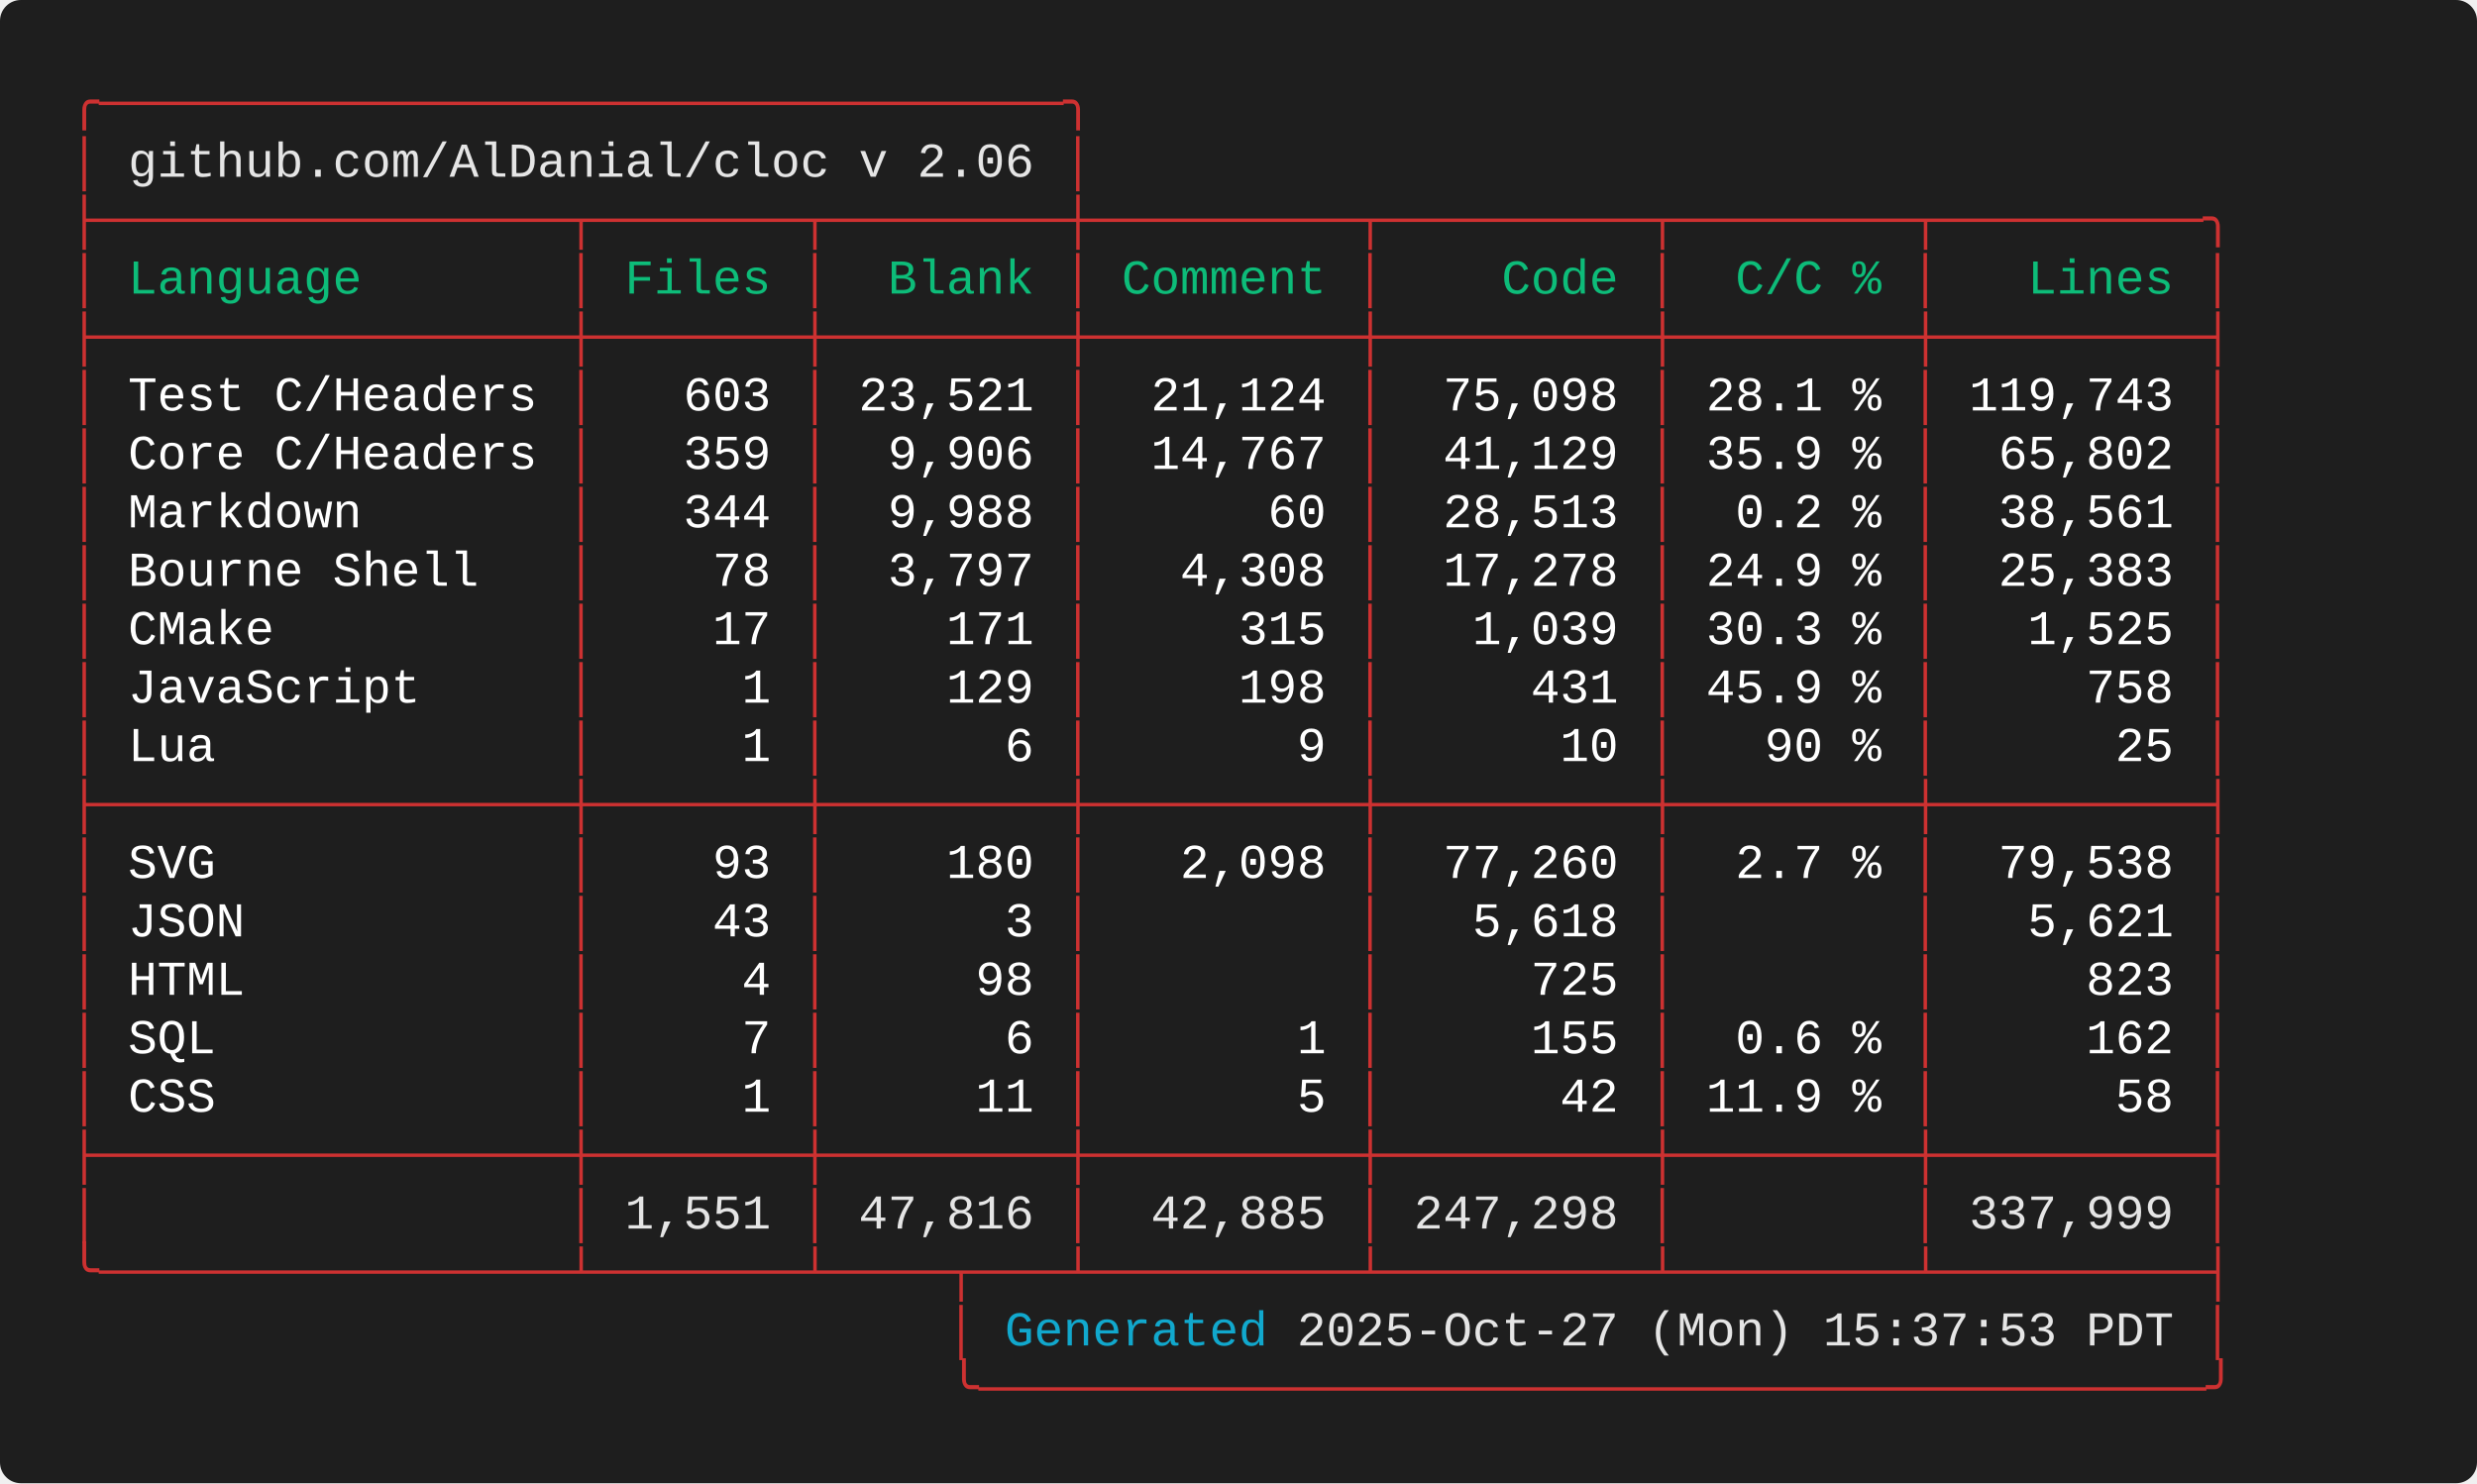
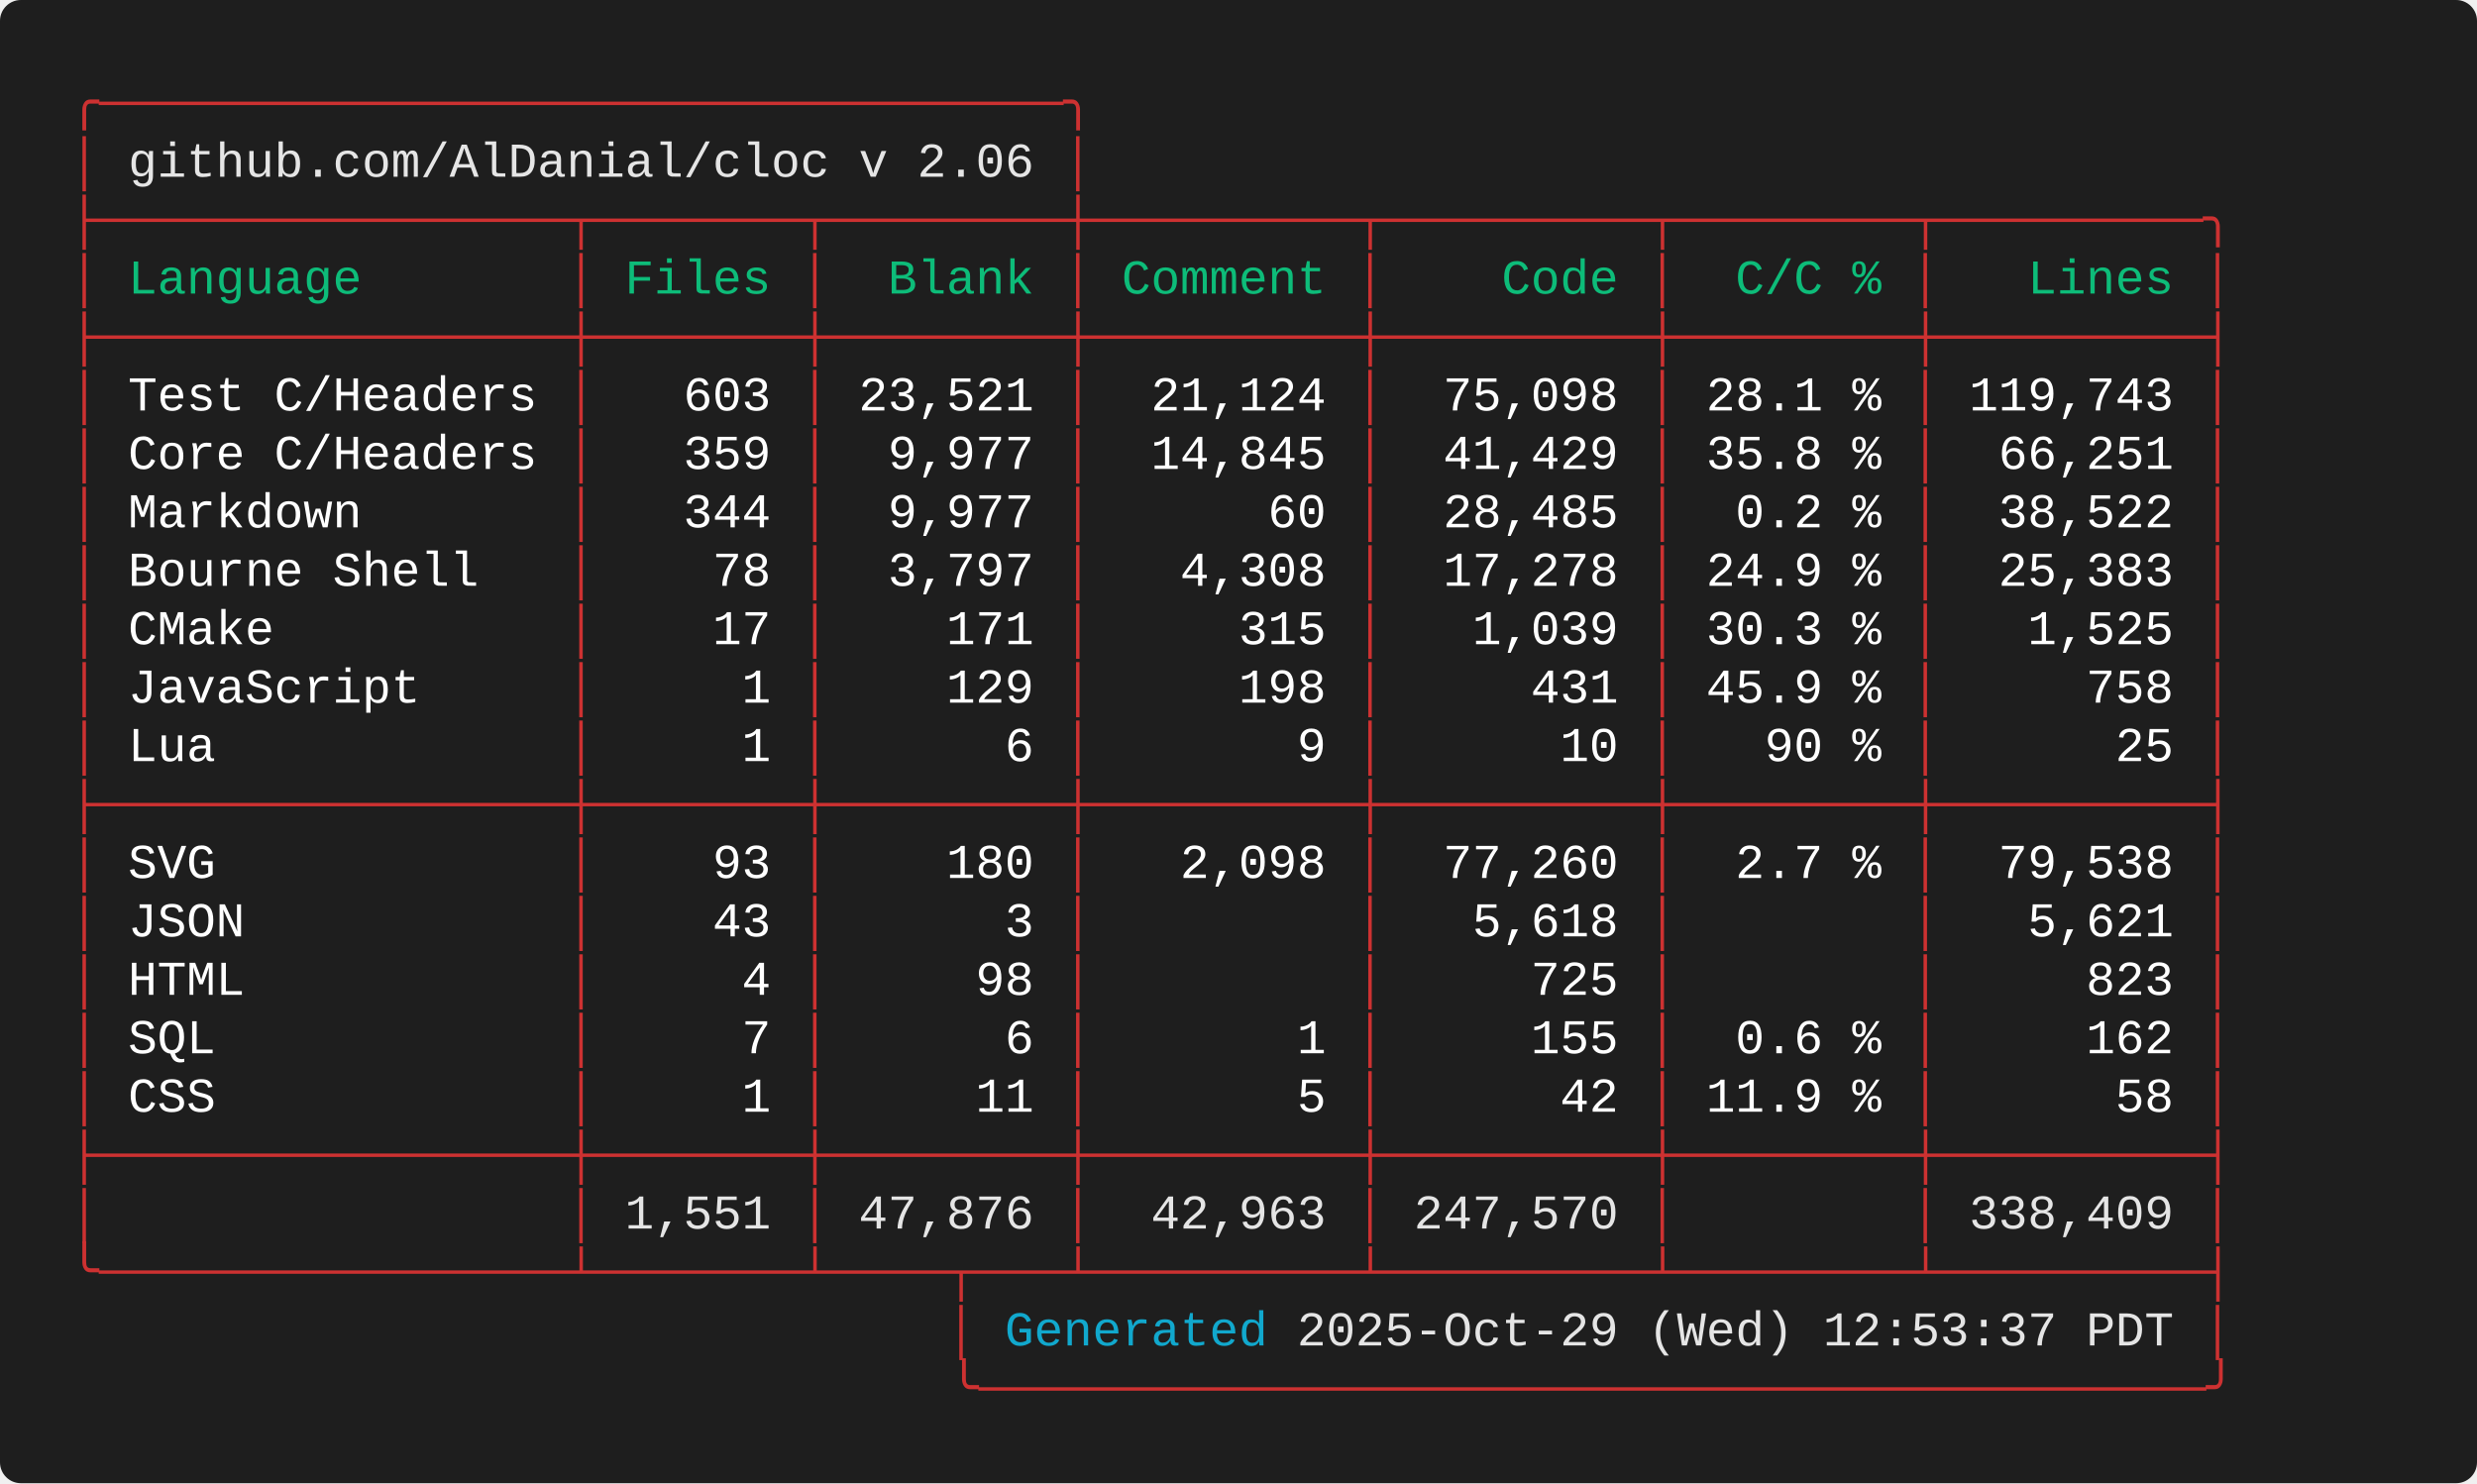
<svg xmlns="http://www.w3.org/2000/svg" width="712.00" height="426.40" viewBox="0 0 712.00 426.40">
  <defs>
    <style type="text/css">.terminal-text { font-family: 'Consolas', 'Consolas', 'Monaco', 'Courier New', monospace; }</style>
  </defs>
  <rect width="100%" height="100%" fill="#1e1e1e" rx="6" />
  <text x="20.00" y="34.00" font-size="14" class="terminal-text" xml:space="preserve" textLength="294.00" lengthAdjust="spacingAndGlyphs" fill="#cd3131">╭─────────────────────────────────╮</text>
  <text x="20.00" y="50.80" font-size="14" class="terminal-text" xml:space="preserve" textLength="16.80" lengthAdjust="spacingAndGlyphs" fill="#cd3131">│ </text>
  <text x="36.80" y="50.80" font-size="14" class="terminal-text" xml:space="preserve" textLength="260.40" lengthAdjust="spacingAndGlyphs" fill="#e5e5e5">github.com/AlDanial/cloc v 2.06</text>
  <text x="297.20" y="50.80" font-size="14" class="terminal-text" xml:space="preserve" textLength="8.40" lengthAdjust="spacingAndGlyphs" fill="#ffffff"> </text>
  <text x="305.60" y="50.80" font-size="14" class="terminal-text" xml:space="preserve" textLength="8.40" lengthAdjust="spacingAndGlyphs" fill="#cd3131">│</text>
  <text x="20.00" y="67.60" font-size="14" class="terminal-text" xml:space="preserve" textLength="621.60" lengthAdjust="spacingAndGlyphs" fill="#cd3131">├────────────────┬───────┬────────┼─────────┬─────────┬────────┬─────────╮</text>
  <text x="20.00" y="84.40" font-size="14" class="terminal-text" xml:space="preserve" textLength="8.40" lengthAdjust="spacingAndGlyphs" fill="#cd3131">│</text>
  <text x="28.40" y="84.40" font-size="14" class="terminal-text" xml:space="preserve" textLength="134.40" lengthAdjust="spacingAndGlyphs" fill="#0dbc79"> Language       </text>
  <text x="162.80" y="84.40" font-size="14" class="terminal-text" xml:space="preserve" textLength="8.40" lengthAdjust="spacingAndGlyphs" fill="#cd3131">│</text>
  <text x="171.20" y="84.40" font-size="14" class="terminal-text" xml:space="preserve" textLength="58.80" lengthAdjust="spacingAndGlyphs" fill="#0dbc79"> Files </text>
  <text x="230.00" y="84.40" font-size="14" class="terminal-text" xml:space="preserve" textLength="8.40" lengthAdjust="spacingAndGlyphs" fill="#cd3131">│</text>
  <text x="238.40" y="84.40" font-size="14" class="terminal-text" xml:space="preserve" textLength="67.20" lengthAdjust="spacingAndGlyphs" fill="#0dbc79">  Blank </text>
  <text x="305.60" y="84.40" font-size="14" class="terminal-text" xml:space="preserve" textLength="8.40" lengthAdjust="spacingAndGlyphs" fill="#cd3131">│</text>
  <text x="314.00" y="84.40" font-size="14" class="terminal-text" xml:space="preserve" textLength="75.60" lengthAdjust="spacingAndGlyphs" fill="#0dbc79"> Comment </text>
  <text x="389.60" y="84.40" font-size="14" class="terminal-text" xml:space="preserve" textLength="8.40" lengthAdjust="spacingAndGlyphs" fill="#cd3131">│</text>
  <text x="398.00" y="84.40" font-size="14" class="terminal-text" xml:space="preserve" textLength="75.60" lengthAdjust="spacingAndGlyphs" fill="#0dbc79">    Code </text>
  <text x="473.60" y="84.40" font-size="14" class="terminal-text" xml:space="preserve" textLength="8.40" lengthAdjust="spacingAndGlyphs" fill="#cd3131">│</text>
  <text x="482.00" y="84.40" font-size="14" class="terminal-text" xml:space="preserve" textLength="67.20" lengthAdjust="spacingAndGlyphs" fill="#0dbc79">  C/C % </text>
  <text x="549.20" y="84.40" font-size="14" class="terminal-text" xml:space="preserve" textLength="8.40" lengthAdjust="spacingAndGlyphs" fill="#cd3131">│</text>
  <text x="557.60" y="84.40" font-size="14" class="terminal-text" xml:space="preserve" textLength="75.60" lengthAdjust="spacingAndGlyphs" fill="#0dbc79">   Lines </text>
  <text x="633.20" y="84.40" font-size="14" class="terminal-text" xml:space="preserve" textLength="8.40" lengthAdjust="spacingAndGlyphs" fill="#cd3131">│</text>
  <text x="20.00" y="101.20" font-size="14" class="terminal-text" xml:space="preserve" textLength="621.60" lengthAdjust="spacingAndGlyphs" fill="#cd3131">├────────────────┼───────┼────────┼─────────┼─────────┼────────┼─────────┤</text>
  <text x="20.00" y="118.00" font-size="14" class="terminal-text" xml:space="preserve" textLength="8.40" lengthAdjust="spacingAndGlyphs" fill="#cd3131">│</text>
  <text x="28.40" y="118.00" font-size="14" class="terminal-text" xml:space="preserve" textLength="134.40" lengthAdjust="spacingAndGlyphs" fill="#ffffff"> Test C/Headers </text>
  <text x="162.80" y="118.00" font-size="14" class="terminal-text" xml:space="preserve" textLength="8.40" lengthAdjust="spacingAndGlyphs" fill="#cd3131">│</text>
  <text x="171.20" y="118.00" font-size="14" class="terminal-text" xml:space="preserve" textLength="58.80" lengthAdjust="spacingAndGlyphs" fill="#ffffff">   603 </text>
  <text x="230.00" y="118.00" font-size="14" class="terminal-text" xml:space="preserve" textLength="8.40" lengthAdjust="spacingAndGlyphs" fill="#cd3131">│</text>
  <text x="238.40" y="118.00" font-size="14" class="terminal-text" xml:space="preserve" textLength="67.20" lengthAdjust="spacingAndGlyphs" fill="#ffffff"> 23,521 </text>
  <text x="305.60" y="118.00" font-size="14" class="terminal-text" xml:space="preserve" textLength="8.40" lengthAdjust="spacingAndGlyphs" fill="#cd3131">│</text>
  <text x="314.00" y="118.00" font-size="14" class="terminal-text" xml:space="preserve" textLength="75.60" lengthAdjust="spacingAndGlyphs" fill="#ffffff">  21,124 </text>
  <text x="389.60" y="118.00" font-size="14" class="terminal-text" xml:space="preserve" textLength="8.40" lengthAdjust="spacingAndGlyphs" fill="#cd3131">│</text>
  <text x="398.00" y="118.00" font-size="14" class="terminal-text" xml:space="preserve" textLength="75.60" lengthAdjust="spacingAndGlyphs" fill="#ffffff">  75,098 </text>
  <text x="473.60" y="118.00" font-size="14" class="terminal-text" xml:space="preserve" textLength="8.40" lengthAdjust="spacingAndGlyphs" fill="#cd3131">│</text>
  <text x="482.00" y="118.00" font-size="14" class="terminal-text" xml:space="preserve" textLength="67.20" lengthAdjust="spacingAndGlyphs" fill="#ffffff"> 28.1 % </text>
  <text x="549.20" y="118.00" font-size="14" class="terminal-text" xml:space="preserve" textLength="8.40" lengthAdjust="spacingAndGlyphs" fill="#cd3131">│</text>
  <text x="557.60" y="118.00" font-size="14" class="terminal-text" xml:space="preserve" textLength="75.60" lengthAdjust="spacingAndGlyphs" fill="#ffffff"> 119,743 </text>
  <text x="633.20" y="118.00" font-size="14" class="terminal-text" xml:space="preserve" textLength="8.40" lengthAdjust="spacingAndGlyphs" fill="#cd3131">│</text>
  <text x="20.00" y="134.80" font-size="14" class="terminal-text" xml:space="preserve" textLength="8.40" lengthAdjust="spacingAndGlyphs" fill="#cd3131">│</text>
  <text x="28.40" y="134.80" font-size="14" class="terminal-text" xml:space="preserve" textLength="134.40" lengthAdjust="spacingAndGlyphs" fill="#ffffff"> Core C/Headers </text>
  <text x="162.80" y="134.80" font-size="14" class="terminal-text" xml:space="preserve" textLength="8.40" lengthAdjust="spacingAndGlyphs" fill="#cd3131">│</text>
  <text x="171.20" y="134.80" font-size="14" class="terminal-text" xml:space="preserve" textLength="58.80" lengthAdjust="spacingAndGlyphs" fill="#ffffff">   359 </text>
  <text x="230.00" y="134.80" font-size="14" class="terminal-text" xml:space="preserve" textLength="8.40" lengthAdjust="spacingAndGlyphs" fill="#cd3131">│</text>
-   <text x="238.40" y="134.80" font-size="14" class="terminal-text" xml:space="preserve" textLength="67.20" lengthAdjust="spacingAndGlyphs" fill="#ffffff">  9,906 </text>
+   <text x="238.40" y="134.80" font-size="14" class="terminal-text" xml:space="preserve" textLength="67.20" lengthAdjust="spacingAndGlyphs" fill="#ffffff">  9,977 </text>
  <text x="305.60" y="134.80" font-size="14" class="terminal-text" xml:space="preserve" textLength="8.40" lengthAdjust="spacingAndGlyphs" fill="#cd3131">│</text>
-   <text x="314.00" y="134.80" font-size="14" class="terminal-text" xml:space="preserve" textLength="75.60" lengthAdjust="spacingAndGlyphs" fill="#ffffff">  14,767 </text>
+   <text x="314.00" y="134.80" font-size="14" class="terminal-text" xml:space="preserve" textLength="75.60" lengthAdjust="spacingAndGlyphs" fill="#ffffff">  14,845 </text>
  <text x="389.60" y="134.80" font-size="14" class="terminal-text" xml:space="preserve" textLength="8.40" lengthAdjust="spacingAndGlyphs" fill="#cd3131">│</text>
-   <text x="398.00" y="134.80" font-size="14" class="terminal-text" xml:space="preserve" textLength="75.60" lengthAdjust="spacingAndGlyphs" fill="#ffffff">  41,129 </text>
+   <text x="398.00" y="134.80" font-size="14" class="terminal-text" xml:space="preserve" textLength="75.60" lengthAdjust="spacingAndGlyphs" fill="#ffffff">  41,429 </text>
  <text x="473.60" y="134.80" font-size="14" class="terminal-text" xml:space="preserve" textLength="8.40" lengthAdjust="spacingAndGlyphs" fill="#cd3131">│</text>
-   <text x="482.00" y="134.80" font-size="14" class="terminal-text" xml:space="preserve" textLength="67.20" lengthAdjust="spacingAndGlyphs" fill="#ffffff"> 35.9 % </text>
+   <text x="482.00" y="134.80" font-size="14" class="terminal-text" xml:space="preserve" textLength="67.20" lengthAdjust="spacingAndGlyphs" fill="#ffffff"> 35.8 % </text>
  <text x="549.20" y="134.80" font-size="14" class="terminal-text" xml:space="preserve" textLength="8.40" lengthAdjust="spacingAndGlyphs" fill="#cd3131">│</text>
-   <text x="557.60" y="134.80" font-size="14" class="terminal-text" xml:space="preserve" textLength="75.60" lengthAdjust="spacingAndGlyphs" fill="#ffffff">  65,802 </text>
+   <text x="557.60" y="134.80" font-size="14" class="terminal-text" xml:space="preserve" textLength="75.60" lengthAdjust="spacingAndGlyphs" fill="#ffffff">  66,251 </text>
  <text x="633.20" y="134.80" font-size="14" class="terminal-text" xml:space="preserve" textLength="8.40" lengthAdjust="spacingAndGlyphs" fill="#cd3131">│</text>
  <text x="20.00" y="151.60" font-size="14" class="terminal-text" xml:space="preserve" textLength="8.40" lengthAdjust="spacingAndGlyphs" fill="#cd3131">│</text>
  <text x="28.40" y="151.60" font-size="14" class="terminal-text" xml:space="preserve" textLength="134.40" lengthAdjust="spacingAndGlyphs" fill="#ffffff"> Markdown       </text>
  <text x="162.80" y="151.60" font-size="14" class="terminal-text" xml:space="preserve" textLength="8.40" lengthAdjust="spacingAndGlyphs" fill="#cd3131">│</text>
  <text x="171.20" y="151.60" font-size="14" class="terminal-text" xml:space="preserve" textLength="58.80" lengthAdjust="spacingAndGlyphs" fill="#ffffff">   344 </text>
  <text x="230.00" y="151.60" font-size="14" class="terminal-text" xml:space="preserve" textLength="8.40" lengthAdjust="spacingAndGlyphs" fill="#cd3131">│</text>
-   <text x="238.40" y="151.60" font-size="14" class="terminal-text" xml:space="preserve" textLength="67.20" lengthAdjust="spacingAndGlyphs" fill="#ffffff">  9,988 </text>
+   <text x="238.40" y="151.60" font-size="14" class="terminal-text" xml:space="preserve" textLength="67.20" lengthAdjust="spacingAndGlyphs" fill="#ffffff">  9,977 </text>
  <text x="305.60" y="151.60" font-size="14" class="terminal-text" xml:space="preserve" textLength="8.40" lengthAdjust="spacingAndGlyphs" fill="#cd3131">│</text>
  <text x="314.00" y="151.60" font-size="14" class="terminal-text" xml:space="preserve" textLength="75.60" lengthAdjust="spacingAndGlyphs" fill="#ffffff">      60 </text>
  <text x="389.60" y="151.60" font-size="14" class="terminal-text" xml:space="preserve" textLength="8.40" lengthAdjust="spacingAndGlyphs" fill="#cd3131">│</text>
-   <text x="398.00" y="151.60" font-size="14" class="terminal-text" xml:space="preserve" textLength="75.60" lengthAdjust="spacingAndGlyphs" fill="#ffffff">  28,513 </text>
+   <text x="398.00" y="151.60" font-size="14" class="terminal-text" xml:space="preserve" textLength="75.60" lengthAdjust="spacingAndGlyphs" fill="#ffffff">  28,485 </text>
  <text x="473.60" y="151.60" font-size="14" class="terminal-text" xml:space="preserve" textLength="8.40" lengthAdjust="spacingAndGlyphs" fill="#cd3131">│</text>
  <text x="482.00" y="151.60" font-size="14" class="terminal-text" xml:space="preserve" textLength="67.20" lengthAdjust="spacingAndGlyphs" fill="#ffffff">  0.2 % </text>
  <text x="549.20" y="151.60" font-size="14" class="terminal-text" xml:space="preserve" textLength="8.40" lengthAdjust="spacingAndGlyphs" fill="#cd3131">│</text>
-   <text x="557.60" y="151.60" font-size="14" class="terminal-text" xml:space="preserve" textLength="75.60" lengthAdjust="spacingAndGlyphs" fill="#ffffff">  38,561 </text>
+   <text x="557.60" y="151.60" font-size="14" class="terminal-text" xml:space="preserve" textLength="75.60" lengthAdjust="spacingAndGlyphs" fill="#ffffff">  38,522 </text>
  <text x="633.20" y="151.60" font-size="14" class="terminal-text" xml:space="preserve" textLength="8.40" lengthAdjust="spacingAndGlyphs" fill="#cd3131">│</text>
  <text x="20.00" y="168.40" font-size="14" class="terminal-text" xml:space="preserve" textLength="8.40" lengthAdjust="spacingAndGlyphs" fill="#cd3131">│</text>
  <text x="28.40" y="168.40" font-size="14" class="terminal-text" xml:space="preserve" textLength="134.40" lengthAdjust="spacingAndGlyphs" fill="#ffffff"> Bourne Shell   </text>
  <text x="162.80" y="168.40" font-size="14" class="terminal-text" xml:space="preserve" textLength="8.40" lengthAdjust="spacingAndGlyphs" fill="#cd3131">│</text>
  <text x="171.20" y="168.40" font-size="14" class="terminal-text" xml:space="preserve" textLength="58.80" lengthAdjust="spacingAndGlyphs" fill="#ffffff">    78 </text>
  <text x="230.00" y="168.40" font-size="14" class="terminal-text" xml:space="preserve" textLength="8.40" lengthAdjust="spacingAndGlyphs" fill="#cd3131">│</text>
  <text x="238.40" y="168.40" font-size="14" class="terminal-text" xml:space="preserve" textLength="67.20" lengthAdjust="spacingAndGlyphs" fill="#ffffff">  3,797 </text>
  <text x="305.60" y="168.40" font-size="14" class="terminal-text" xml:space="preserve" textLength="8.40" lengthAdjust="spacingAndGlyphs" fill="#cd3131">│</text>
  <text x="314.00" y="168.40" font-size="14" class="terminal-text" xml:space="preserve" textLength="75.60" lengthAdjust="spacingAndGlyphs" fill="#ffffff">   4,308 </text>
  <text x="389.60" y="168.40" font-size="14" class="terminal-text" xml:space="preserve" textLength="8.40" lengthAdjust="spacingAndGlyphs" fill="#cd3131">│</text>
  <text x="398.00" y="168.40" font-size="14" class="terminal-text" xml:space="preserve" textLength="75.60" lengthAdjust="spacingAndGlyphs" fill="#ffffff">  17,278 </text>
  <text x="473.60" y="168.40" font-size="14" class="terminal-text" xml:space="preserve" textLength="8.40" lengthAdjust="spacingAndGlyphs" fill="#cd3131">│</text>
  <text x="482.00" y="168.40" font-size="14" class="terminal-text" xml:space="preserve" textLength="67.20" lengthAdjust="spacingAndGlyphs" fill="#ffffff"> 24.9 % </text>
  <text x="549.20" y="168.40" font-size="14" class="terminal-text" xml:space="preserve" textLength="8.40" lengthAdjust="spacingAndGlyphs" fill="#cd3131">│</text>
  <text x="557.60" y="168.40" font-size="14" class="terminal-text" xml:space="preserve" textLength="75.60" lengthAdjust="spacingAndGlyphs" fill="#ffffff">  25,383 </text>
  <text x="633.20" y="168.40" font-size="14" class="terminal-text" xml:space="preserve" textLength="8.40" lengthAdjust="spacingAndGlyphs" fill="#cd3131">│</text>
  <text x="20.00" y="185.20" font-size="14" class="terminal-text" xml:space="preserve" textLength="8.40" lengthAdjust="spacingAndGlyphs" fill="#cd3131">│</text>
  <text x="28.40" y="185.20" font-size="14" class="terminal-text" xml:space="preserve" textLength="134.40" lengthAdjust="spacingAndGlyphs" fill="#ffffff"> CMake          </text>
  <text x="162.80" y="185.20" font-size="14" class="terminal-text" xml:space="preserve" textLength="8.40" lengthAdjust="spacingAndGlyphs" fill="#cd3131">│</text>
  <text x="171.20" y="185.20" font-size="14" class="terminal-text" xml:space="preserve" textLength="58.80" lengthAdjust="spacingAndGlyphs" fill="#ffffff">    17 </text>
  <text x="230.00" y="185.20" font-size="14" class="terminal-text" xml:space="preserve" textLength="8.40" lengthAdjust="spacingAndGlyphs" fill="#cd3131">│</text>
  <text x="238.40" y="185.20" font-size="14" class="terminal-text" xml:space="preserve" textLength="67.20" lengthAdjust="spacingAndGlyphs" fill="#ffffff">    171 </text>
  <text x="305.60" y="185.20" font-size="14" class="terminal-text" xml:space="preserve" textLength="8.40" lengthAdjust="spacingAndGlyphs" fill="#cd3131">│</text>
  <text x="314.00" y="185.20" font-size="14" class="terminal-text" xml:space="preserve" textLength="75.60" lengthAdjust="spacingAndGlyphs" fill="#ffffff">     315 </text>
  <text x="389.60" y="185.20" font-size="14" class="terminal-text" xml:space="preserve" textLength="8.40" lengthAdjust="spacingAndGlyphs" fill="#cd3131">│</text>
  <text x="398.00" y="185.20" font-size="14" class="terminal-text" xml:space="preserve" textLength="75.60" lengthAdjust="spacingAndGlyphs" fill="#ffffff">   1,039 </text>
  <text x="473.60" y="185.20" font-size="14" class="terminal-text" xml:space="preserve" textLength="8.40" lengthAdjust="spacingAndGlyphs" fill="#cd3131">│</text>
  <text x="482.00" y="185.20" font-size="14" class="terminal-text" xml:space="preserve" textLength="67.20" lengthAdjust="spacingAndGlyphs" fill="#ffffff"> 30.3 % </text>
  <text x="549.20" y="185.20" font-size="14" class="terminal-text" xml:space="preserve" textLength="8.40" lengthAdjust="spacingAndGlyphs" fill="#cd3131">│</text>
  <text x="557.60" y="185.20" font-size="14" class="terminal-text" xml:space="preserve" textLength="75.60" lengthAdjust="spacingAndGlyphs" fill="#ffffff">   1,525 </text>
  <text x="633.20" y="185.20" font-size="14" class="terminal-text" xml:space="preserve" textLength="8.40" lengthAdjust="spacingAndGlyphs" fill="#cd3131">│</text>
  <text x="20.00" y="202.00" font-size="14" class="terminal-text" xml:space="preserve" textLength="8.40" lengthAdjust="spacingAndGlyphs" fill="#cd3131">│</text>
  <text x="28.40" y="202.00" font-size="14" class="terminal-text" xml:space="preserve" textLength="134.40" lengthAdjust="spacingAndGlyphs" fill="#ffffff"> JavaScript     </text>
  <text x="162.80" y="202.00" font-size="14" class="terminal-text" xml:space="preserve" textLength="8.40" lengthAdjust="spacingAndGlyphs" fill="#cd3131">│</text>
  <text x="171.20" y="202.00" font-size="14" class="terminal-text" xml:space="preserve" textLength="58.80" lengthAdjust="spacingAndGlyphs" fill="#ffffff">     1 </text>
  <text x="230.00" y="202.00" font-size="14" class="terminal-text" xml:space="preserve" textLength="8.40" lengthAdjust="spacingAndGlyphs" fill="#cd3131">│</text>
  <text x="238.40" y="202.00" font-size="14" class="terminal-text" xml:space="preserve" textLength="67.20" lengthAdjust="spacingAndGlyphs" fill="#ffffff">    129 </text>
  <text x="305.60" y="202.00" font-size="14" class="terminal-text" xml:space="preserve" textLength="8.40" lengthAdjust="spacingAndGlyphs" fill="#cd3131">│</text>
  <text x="314.00" y="202.00" font-size="14" class="terminal-text" xml:space="preserve" textLength="75.60" lengthAdjust="spacingAndGlyphs" fill="#ffffff">     198 </text>
  <text x="389.60" y="202.00" font-size="14" class="terminal-text" xml:space="preserve" textLength="8.40" lengthAdjust="spacingAndGlyphs" fill="#cd3131">│</text>
  <text x="398.00" y="202.00" font-size="14" class="terminal-text" xml:space="preserve" textLength="75.60" lengthAdjust="spacingAndGlyphs" fill="#ffffff">     431 </text>
  <text x="473.60" y="202.00" font-size="14" class="terminal-text" xml:space="preserve" textLength="8.40" lengthAdjust="spacingAndGlyphs" fill="#cd3131">│</text>
  <text x="482.00" y="202.00" font-size="14" class="terminal-text" xml:space="preserve" textLength="67.20" lengthAdjust="spacingAndGlyphs" fill="#ffffff"> 45.9 % </text>
  <text x="549.20" y="202.00" font-size="14" class="terminal-text" xml:space="preserve" textLength="8.40" lengthAdjust="spacingAndGlyphs" fill="#cd3131">│</text>
  <text x="557.60" y="202.00" font-size="14" class="terminal-text" xml:space="preserve" textLength="75.60" lengthAdjust="spacingAndGlyphs" fill="#ffffff">     758 </text>
  <text x="633.20" y="202.00" font-size="14" class="terminal-text" xml:space="preserve" textLength="8.40" lengthAdjust="spacingAndGlyphs" fill="#cd3131">│</text>
  <text x="20.00" y="218.80" font-size="14" class="terminal-text" xml:space="preserve" textLength="8.40" lengthAdjust="spacingAndGlyphs" fill="#cd3131">│</text>
  <text x="28.40" y="218.80" font-size="14" class="terminal-text" xml:space="preserve" textLength="134.40" lengthAdjust="spacingAndGlyphs" fill="#ffffff"> Lua            </text>
  <text x="162.80" y="218.80" font-size="14" class="terminal-text" xml:space="preserve" textLength="8.40" lengthAdjust="spacingAndGlyphs" fill="#cd3131">│</text>
  <text x="171.20" y="218.80" font-size="14" class="terminal-text" xml:space="preserve" textLength="58.80" lengthAdjust="spacingAndGlyphs" fill="#ffffff">     1 </text>
  <text x="230.00" y="218.80" font-size="14" class="terminal-text" xml:space="preserve" textLength="8.40" lengthAdjust="spacingAndGlyphs" fill="#cd3131">│</text>
  <text x="238.40" y="218.80" font-size="14" class="terminal-text" xml:space="preserve" textLength="67.20" lengthAdjust="spacingAndGlyphs" fill="#ffffff">      6 </text>
  <text x="305.60" y="218.80" font-size="14" class="terminal-text" xml:space="preserve" textLength="8.40" lengthAdjust="spacingAndGlyphs" fill="#cd3131">│</text>
  <text x="314.00" y="218.80" font-size="14" class="terminal-text" xml:space="preserve" textLength="75.60" lengthAdjust="spacingAndGlyphs" fill="#ffffff">       9 </text>
  <text x="389.60" y="218.80" font-size="14" class="terminal-text" xml:space="preserve" textLength="8.40" lengthAdjust="spacingAndGlyphs" fill="#cd3131">│</text>
  <text x="398.00" y="218.80" font-size="14" class="terminal-text" xml:space="preserve" textLength="75.60" lengthAdjust="spacingAndGlyphs" fill="#ffffff">      10 </text>
  <text x="473.60" y="218.80" font-size="14" class="terminal-text" xml:space="preserve" textLength="8.40" lengthAdjust="spacingAndGlyphs" fill="#cd3131">│</text>
  <text x="482.00" y="218.80" font-size="14" class="terminal-text" xml:space="preserve" textLength="67.20" lengthAdjust="spacingAndGlyphs" fill="#ffffff">   90 % </text>
  <text x="549.20" y="218.80" font-size="14" class="terminal-text" xml:space="preserve" textLength="8.40" lengthAdjust="spacingAndGlyphs" fill="#cd3131">│</text>
  <text x="557.60" y="218.80" font-size="14" class="terminal-text" xml:space="preserve" textLength="75.60" lengthAdjust="spacingAndGlyphs" fill="#ffffff">      25 </text>
  <text x="633.20" y="218.80" font-size="14" class="terminal-text" xml:space="preserve" textLength="8.40" lengthAdjust="spacingAndGlyphs" fill="#cd3131">│</text>
  <text x="20.00" y="235.60" font-size="14" class="terminal-text" xml:space="preserve" textLength="621.60" lengthAdjust="spacingAndGlyphs" fill="#cd3131">├────────────────┼───────┼────────┼─────────┼─────────┼────────┼─────────┤</text>
  <text x="20.00" y="252.40" font-size="14" class="terminal-text" xml:space="preserve" textLength="8.40" lengthAdjust="spacingAndGlyphs" fill="#cd3131">│</text>
  <text x="28.40" y="252.40" font-size="14" class="terminal-text" xml:space="preserve" textLength="134.40" lengthAdjust="spacingAndGlyphs" fill="#ffffff"> SVG            </text>
  <text x="162.80" y="252.40" font-size="14" class="terminal-text" xml:space="preserve" textLength="8.40" lengthAdjust="spacingAndGlyphs" fill="#cd3131">│</text>
  <text x="171.20" y="252.40" font-size="14" class="terminal-text" xml:space="preserve" textLength="58.80" lengthAdjust="spacingAndGlyphs" fill="#ffffff">    93 </text>
  <text x="230.00" y="252.40" font-size="14" class="terminal-text" xml:space="preserve" textLength="8.40" lengthAdjust="spacingAndGlyphs" fill="#cd3131">│</text>
  <text x="238.40" y="252.40" font-size="14" class="terminal-text" xml:space="preserve" textLength="67.20" lengthAdjust="spacingAndGlyphs" fill="#ffffff">    180 </text>
  <text x="305.60" y="252.40" font-size="14" class="terminal-text" xml:space="preserve" textLength="8.40" lengthAdjust="spacingAndGlyphs" fill="#cd3131">│</text>
  <text x="314.00" y="252.40" font-size="14" class="terminal-text" xml:space="preserve" textLength="75.60" lengthAdjust="spacingAndGlyphs" fill="#ffffff">   2,098 </text>
  <text x="389.60" y="252.40" font-size="14" class="terminal-text" xml:space="preserve" textLength="8.40" lengthAdjust="spacingAndGlyphs" fill="#cd3131">│</text>
  <text x="398.00" y="252.40" font-size="14" class="terminal-text" xml:space="preserve" textLength="75.60" lengthAdjust="spacingAndGlyphs" fill="#ffffff">  77,260 </text>
  <text x="473.60" y="252.40" font-size="14" class="terminal-text" xml:space="preserve" textLength="8.40" lengthAdjust="spacingAndGlyphs" fill="#cd3131">│</text>
  <text x="482.00" y="252.40" font-size="14" class="terminal-text" xml:space="preserve" textLength="67.20" lengthAdjust="spacingAndGlyphs" fill="#ffffff">  2.7 % </text>
  <text x="549.20" y="252.40" font-size="14" class="terminal-text" xml:space="preserve" textLength="8.40" lengthAdjust="spacingAndGlyphs" fill="#cd3131">│</text>
  <text x="557.60" y="252.40" font-size="14" class="terminal-text" xml:space="preserve" textLength="75.60" lengthAdjust="spacingAndGlyphs" fill="#ffffff">  79,538 </text>
  <text x="633.20" y="252.40" font-size="14" class="terminal-text" xml:space="preserve" textLength="8.40" lengthAdjust="spacingAndGlyphs" fill="#cd3131">│</text>
  <text x="20.00" y="269.20" font-size="14" class="terminal-text" xml:space="preserve" textLength="8.40" lengthAdjust="spacingAndGlyphs" fill="#cd3131">│</text>
  <text x="28.40" y="269.20" font-size="14" class="terminal-text" xml:space="preserve" textLength="134.40" lengthAdjust="spacingAndGlyphs" fill="#ffffff"> JSON           </text>
  <text x="162.80" y="269.20" font-size="14" class="terminal-text" xml:space="preserve" textLength="8.40" lengthAdjust="spacingAndGlyphs" fill="#cd3131">│</text>
  <text x="171.20" y="269.20" font-size="14" class="terminal-text" xml:space="preserve" textLength="58.80" lengthAdjust="spacingAndGlyphs" fill="#ffffff">    43 </text>
  <text x="230.00" y="269.20" font-size="14" class="terminal-text" xml:space="preserve" textLength="8.40" lengthAdjust="spacingAndGlyphs" fill="#cd3131">│</text>
  <text x="238.40" y="269.20" font-size="14" class="terminal-text" xml:space="preserve" textLength="67.20" lengthAdjust="spacingAndGlyphs" fill="#ffffff">      3 </text>
  <text x="305.60" y="269.20" font-size="14" class="terminal-text" xml:space="preserve" textLength="8.40" lengthAdjust="spacingAndGlyphs" fill="#cd3131">│</text>
  <text x="314.00" y="269.20" font-size="14" class="terminal-text" xml:space="preserve" textLength="75.60" lengthAdjust="spacingAndGlyphs" fill="#ffffff">         </text>
  <text x="389.60" y="269.20" font-size="14" class="terminal-text" xml:space="preserve" textLength="8.40" lengthAdjust="spacingAndGlyphs" fill="#cd3131">│</text>
  <text x="398.00" y="269.20" font-size="14" class="terminal-text" xml:space="preserve" textLength="75.60" lengthAdjust="spacingAndGlyphs" fill="#ffffff">   5,618 </text>
  <text x="473.60" y="269.20" font-size="14" class="terminal-text" xml:space="preserve" textLength="8.40" lengthAdjust="spacingAndGlyphs" fill="#cd3131">│</text>
  <text x="482.00" y="269.20" font-size="14" class="terminal-text" xml:space="preserve" textLength="67.20" lengthAdjust="spacingAndGlyphs" fill="#ffffff">        </text>
  <text x="549.20" y="269.20" font-size="14" class="terminal-text" xml:space="preserve" textLength="8.40" lengthAdjust="spacingAndGlyphs" fill="#cd3131">│</text>
  <text x="557.60" y="269.20" font-size="14" class="terminal-text" xml:space="preserve" textLength="75.60" lengthAdjust="spacingAndGlyphs" fill="#ffffff">   5,621 </text>
  <text x="633.20" y="269.20" font-size="14" class="terminal-text" xml:space="preserve" textLength="8.40" lengthAdjust="spacingAndGlyphs" fill="#cd3131">│</text>
  <text x="20.00" y="286.00" font-size="14" class="terminal-text" xml:space="preserve" textLength="8.40" lengthAdjust="spacingAndGlyphs" fill="#cd3131">│</text>
  <text x="28.40" y="286.00" font-size="14" class="terminal-text" xml:space="preserve" textLength="134.40" lengthAdjust="spacingAndGlyphs" fill="#ffffff"> HTML           </text>
  <text x="162.80" y="286.00" font-size="14" class="terminal-text" xml:space="preserve" textLength="8.40" lengthAdjust="spacingAndGlyphs" fill="#cd3131">│</text>
  <text x="171.20" y="286.00" font-size="14" class="terminal-text" xml:space="preserve" textLength="58.80" lengthAdjust="spacingAndGlyphs" fill="#ffffff">     4 </text>
  <text x="230.00" y="286.00" font-size="14" class="terminal-text" xml:space="preserve" textLength="8.40" lengthAdjust="spacingAndGlyphs" fill="#cd3131">│</text>
  <text x="238.40" y="286.00" font-size="14" class="terminal-text" xml:space="preserve" textLength="67.20" lengthAdjust="spacingAndGlyphs" fill="#ffffff">     98 </text>
  <text x="305.60" y="286.00" font-size="14" class="terminal-text" xml:space="preserve" textLength="8.40" lengthAdjust="spacingAndGlyphs" fill="#cd3131">│</text>
  <text x="314.00" y="286.00" font-size="14" class="terminal-text" xml:space="preserve" textLength="75.60" lengthAdjust="spacingAndGlyphs" fill="#ffffff">         </text>
  <text x="389.60" y="286.00" font-size="14" class="terminal-text" xml:space="preserve" textLength="8.40" lengthAdjust="spacingAndGlyphs" fill="#cd3131">│</text>
  <text x="398.00" y="286.00" font-size="14" class="terminal-text" xml:space="preserve" textLength="75.60" lengthAdjust="spacingAndGlyphs" fill="#ffffff">     725 </text>
  <text x="473.60" y="286.00" font-size="14" class="terminal-text" xml:space="preserve" textLength="8.40" lengthAdjust="spacingAndGlyphs" fill="#cd3131">│</text>
  <text x="482.00" y="286.00" font-size="14" class="terminal-text" xml:space="preserve" textLength="67.20" lengthAdjust="spacingAndGlyphs" fill="#ffffff">        </text>
  <text x="549.20" y="286.00" font-size="14" class="terminal-text" xml:space="preserve" textLength="8.40" lengthAdjust="spacingAndGlyphs" fill="#cd3131">│</text>
  <text x="557.60" y="286.00" font-size="14" class="terminal-text" xml:space="preserve" textLength="75.60" lengthAdjust="spacingAndGlyphs" fill="#ffffff">     823 </text>
  <text x="633.20" y="286.00" font-size="14" class="terminal-text" xml:space="preserve" textLength="8.40" lengthAdjust="spacingAndGlyphs" fill="#cd3131">│</text>
  <text x="20.00" y="302.80" font-size="14" class="terminal-text" xml:space="preserve" textLength="8.40" lengthAdjust="spacingAndGlyphs" fill="#cd3131">│</text>
  <text x="28.40" y="302.80" font-size="14" class="terminal-text" xml:space="preserve" textLength="134.40" lengthAdjust="spacingAndGlyphs" fill="#ffffff"> SQL            </text>
  <text x="162.80" y="302.80" font-size="14" class="terminal-text" xml:space="preserve" textLength="8.40" lengthAdjust="spacingAndGlyphs" fill="#cd3131">│</text>
  <text x="171.20" y="302.80" font-size="14" class="terminal-text" xml:space="preserve" textLength="58.80" lengthAdjust="spacingAndGlyphs" fill="#ffffff">     7 </text>
  <text x="230.00" y="302.80" font-size="14" class="terminal-text" xml:space="preserve" textLength="8.40" lengthAdjust="spacingAndGlyphs" fill="#cd3131">│</text>
  <text x="238.40" y="302.80" font-size="14" class="terminal-text" xml:space="preserve" textLength="67.20" lengthAdjust="spacingAndGlyphs" fill="#ffffff">      6 </text>
  <text x="305.60" y="302.80" font-size="14" class="terminal-text" xml:space="preserve" textLength="8.40" lengthAdjust="spacingAndGlyphs" fill="#cd3131">│</text>
  <text x="314.00" y="302.80" font-size="14" class="terminal-text" xml:space="preserve" textLength="75.60" lengthAdjust="spacingAndGlyphs" fill="#ffffff">       1 </text>
  <text x="389.60" y="302.80" font-size="14" class="terminal-text" xml:space="preserve" textLength="8.40" lengthAdjust="spacingAndGlyphs" fill="#cd3131">│</text>
  <text x="398.00" y="302.80" font-size="14" class="terminal-text" xml:space="preserve" textLength="75.60" lengthAdjust="spacingAndGlyphs" fill="#ffffff">     155 </text>
  <text x="473.60" y="302.80" font-size="14" class="terminal-text" xml:space="preserve" textLength="8.40" lengthAdjust="spacingAndGlyphs" fill="#cd3131">│</text>
  <text x="482.00" y="302.80" font-size="14" class="terminal-text" xml:space="preserve" textLength="67.20" lengthAdjust="spacingAndGlyphs" fill="#ffffff">  0.6 % </text>
  <text x="549.20" y="302.80" font-size="14" class="terminal-text" xml:space="preserve" textLength="8.40" lengthAdjust="spacingAndGlyphs" fill="#cd3131">│</text>
  <text x="557.60" y="302.80" font-size="14" class="terminal-text" xml:space="preserve" textLength="75.60" lengthAdjust="spacingAndGlyphs" fill="#ffffff">     162 </text>
  <text x="633.20" y="302.80" font-size="14" class="terminal-text" xml:space="preserve" textLength="8.40" lengthAdjust="spacingAndGlyphs" fill="#cd3131">│</text>
  <text x="20.00" y="319.60" font-size="14" class="terminal-text" xml:space="preserve" textLength="8.40" lengthAdjust="spacingAndGlyphs" fill="#cd3131">│</text>
  <text x="28.40" y="319.60" font-size="14" class="terminal-text" xml:space="preserve" textLength="134.40" lengthAdjust="spacingAndGlyphs" fill="#ffffff"> CSS            </text>
  <text x="162.80" y="319.60" font-size="14" class="terminal-text" xml:space="preserve" textLength="8.40" lengthAdjust="spacingAndGlyphs" fill="#cd3131">│</text>
  <text x="171.20" y="319.60" font-size="14" class="terminal-text" xml:space="preserve" textLength="58.80" lengthAdjust="spacingAndGlyphs" fill="#ffffff">     1 </text>
  <text x="230.00" y="319.60" font-size="14" class="terminal-text" xml:space="preserve" textLength="8.40" lengthAdjust="spacingAndGlyphs" fill="#cd3131">│</text>
  <text x="238.40" y="319.60" font-size="14" class="terminal-text" xml:space="preserve" textLength="67.20" lengthAdjust="spacingAndGlyphs" fill="#ffffff">     11 </text>
  <text x="305.60" y="319.60" font-size="14" class="terminal-text" xml:space="preserve" textLength="8.40" lengthAdjust="spacingAndGlyphs" fill="#cd3131">│</text>
  <text x="314.00" y="319.60" font-size="14" class="terminal-text" xml:space="preserve" textLength="75.60" lengthAdjust="spacingAndGlyphs" fill="#ffffff">       5 </text>
  <text x="389.60" y="319.60" font-size="14" class="terminal-text" xml:space="preserve" textLength="8.40" lengthAdjust="spacingAndGlyphs" fill="#cd3131">│</text>
  <text x="398.00" y="319.60" font-size="14" class="terminal-text" xml:space="preserve" textLength="75.60" lengthAdjust="spacingAndGlyphs" fill="#ffffff">      42 </text>
  <text x="473.60" y="319.60" font-size="14" class="terminal-text" xml:space="preserve" textLength="8.40" lengthAdjust="spacingAndGlyphs" fill="#cd3131">│</text>
  <text x="482.00" y="319.60" font-size="14" class="terminal-text" xml:space="preserve" textLength="67.20" lengthAdjust="spacingAndGlyphs" fill="#ffffff"> 11.9 % </text>
  <text x="549.20" y="319.60" font-size="14" class="terminal-text" xml:space="preserve" textLength="8.40" lengthAdjust="spacingAndGlyphs" fill="#cd3131">│</text>
  <text x="557.60" y="319.60" font-size="14" class="terminal-text" xml:space="preserve" textLength="75.60" lengthAdjust="spacingAndGlyphs" fill="#ffffff">      58 </text>
  <text x="633.20" y="319.60" font-size="14" class="terminal-text" xml:space="preserve" textLength="8.40" lengthAdjust="spacingAndGlyphs" fill="#cd3131">│</text>
  <text x="20.00" y="336.40" font-size="14" class="terminal-text" xml:space="preserve" textLength="621.60" lengthAdjust="spacingAndGlyphs" fill="#cd3131">├────────────────┼───────┼────────┼─────────┼─────────┼────────┼─────────┤</text>
  <text x="20.00" y="353.20" font-size="14" class="terminal-text" xml:space="preserve" textLength="8.40" lengthAdjust="spacingAndGlyphs" fill="#cd3131">│</text>
  <text x="28.40" y="353.20" font-size="14" class="terminal-text" xml:space="preserve" textLength="134.40" lengthAdjust="spacingAndGlyphs" fill="#e5e5e5">                </text>
  <text x="162.80" y="353.20" font-size="14" class="terminal-text" xml:space="preserve" textLength="8.40" lengthAdjust="spacingAndGlyphs" fill="#cd3131">│</text>
  <text x="171.20" y="353.20" font-size="14" class="terminal-text" xml:space="preserve" textLength="58.80" lengthAdjust="spacingAndGlyphs" fill="#e5e5e5"> 1,551 </text>
  <text x="230.00" y="353.20" font-size="14" class="terminal-text" xml:space="preserve" textLength="8.40" lengthAdjust="spacingAndGlyphs" fill="#cd3131">│</text>
-   <text x="238.40" y="353.20" font-size="14" class="terminal-text" xml:space="preserve" textLength="67.20" lengthAdjust="spacingAndGlyphs" fill="#e5e5e5"> 47,816 </text>
+   <text x="238.40" y="353.20" font-size="14" class="terminal-text" xml:space="preserve" textLength="67.20" lengthAdjust="spacingAndGlyphs" fill="#e5e5e5"> 47,876 </text>
  <text x="305.60" y="353.20" font-size="14" class="terminal-text" xml:space="preserve" textLength="8.40" lengthAdjust="spacingAndGlyphs" fill="#cd3131">│</text>
-   <text x="314.00" y="353.20" font-size="14" class="terminal-text" xml:space="preserve" textLength="75.60" lengthAdjust="spacingAndGlyphs" fill="#e5e5e5">  42,885 </text>
+   <text x="314.00" y="353.20" font-size="14" class="terminal-text" xml:space="preserve" textLength="75.60" lengthAdjust="spacingAndGlyphs" fill="#e5e5e5">  42,963 </text>
  <text x="389.60" y="353.20" font-size="14" class="terminal-text" xml:space="preserve" textLength="8.40" lengthAdjust="spacingAndGlyphs" fill="#cd3131">│</text>
-   <text x="398.00" y="353.20" font-size="14" class="terminal-text" xml:space="preserve" textLength="75.60" lengthAdjust="spacingAndGlyphs" fill="#e5e5e5"> 247,298 </text>
+   <text x="398.00" y="353.20" font-size="14" class="terminal-text" xml:space="preserve" textLength="75.60" lengthAdjust="spacingAndGlyphs" fill="#e5e5e5"> 247,570 </text>
  <text x="473.60" y="353.20" font-size="14" class="terminal-text" xml:space="preserve" textLength="8.40" lengthAdjust="spacingAndGlyphs" fill="#cd3131">│</text>
  <text x="482.00" y="353.20" font-size="14" class="terminal-text" xml:space="preserve" textLength="67.20" lengthAdjust="spacingAndGlyphs" fill="#e5e5e5">        </text>
  <text x="549.20" y="353.20" font-size="14" class="terminal-text" xml:space="preserve" textLength="8.40" lengthAdjust="spacingAndGlyphs" fill="#cd3131">│</text>
-   <text x="557.60" y="353.20" font-size="14" class="terminal-text" xml:space="preserve" textLength="75.60" lengthAdjust="spacingAndGlyphs" fill="#e5e5e5"> 337,999 </text>
+   <text x="557.60" y="353.20" font-size="14" class="terminal-text" xml:space="preserve" textLength="75.60" lengthAdjust="spacingAndGlyphs" fill="#e5e5e5"> 338,409 </text>
  <text x="633.20" y="353.20" font-size="14" class="terminal-text" xml:space="preserve" textLength="8.40" lengthAdjust="spacingAndGlyphs" fill="#cd3131">│</text>
  <text x="20.00" y="370.00" font-size="14" class="terminal-text" xml:space="preserve" textLength="621.60" lengthAdjust="spacingAndGlyphs" fill="#cd3131">╰────────────────┴───────┴────┬───┴─────────┴─────────┴────────┴─────────┤</text>
  <text x="20.00" y="386.80" font-size="14" class="terminal-text" xml:space="preserve" textLength="268.80" lengthAdjust="spacingAndGlyphs" fill="#cd3131">                              │ </text>
  <text x="288.80" y="386.80" font-size="14" class="terminal-text" xml:space="preserve" textLength="75.60" lengthAdjust="spacingAndGlyphs" fill="#11a8cd">Generated</text>
-   <text x="364.40" y="386.80" font-size="14" class="terminal-text" xml:space="preserve" textLength="260.40" lengthAdjust="spacingAndGlyphs" fill="#e5e5e5"> 2025-Oct-27 (Mon) 15:37:53 PDT</text>
+   <text x="364.40" y="386.80" font-size="14" class="terminal-text" xml:space="preserve" textLength="260.40" lengthAdjust="spacingAndGlyphs" fill="#e5e5e5"> 2025-Oct-29 (Wed) 12:53:37 PDT</text>
  <text x="624.80" y="386.80" font-size="14" class="terminal-text" xml:space="preserve" textLength="8.40" lengthAdjust="spacingAndGlyphs" fill="#ffffff"> </text>
  <text x="633.20" y="386.80" font-size="14" class="terminal-text" xml:space="preserve" textLength="8.40" lengthAdjust="spacingAndGlyphs" fill="#cd3131">│</text>
  <text x="20.00" y="403.60" font-size="14" class="terminal-text" xml:space="preserve" textLength="621.60" lengthAdjust="spacingAndGlyphs" fill="#cd3131">                              ╰──────────────────────────────────────────╯</text>
</svg>
